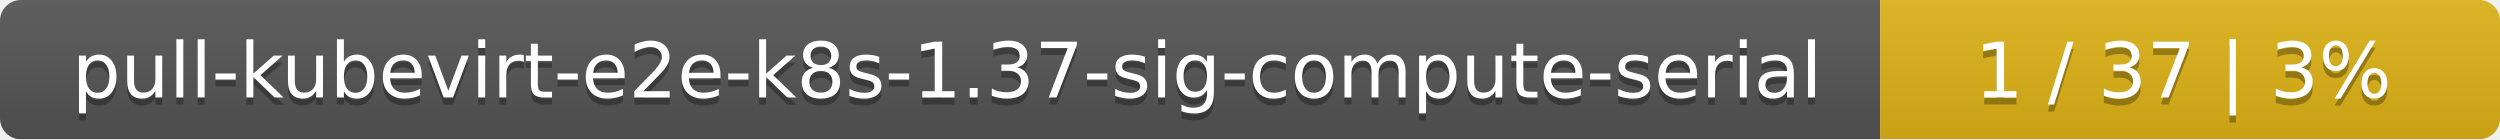
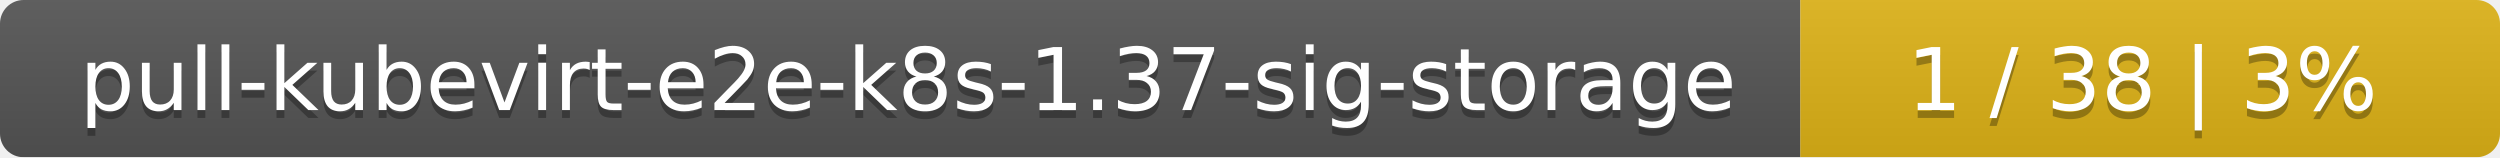
- <svg xmlns="http://www.w3.org/2000/svg" width="359" height="20">
+ <svg xmlns="http://www.w3.org/2000/svg" width="318" height="20">
  <linearGradient id="smooth" x2="0" y2="100%">
    <stop offset="0" stop-color="#bbb" stop-opacity=".1" />
    <stop offset="1" stop-opacity=".1" />
  </linearGradient>
  <mask id="round">
-     <rect width="359" height="20" rx="3" fill="#fff" />
+     <rect width="318" height="20" rx="3" fill="#fff" />
  </mask>
  <g mask="url(#round)">
-     <rect width="270" height="20" fill="#555" />
-     <rect x="270" width="89" height="20" fill="#dfb317" />
-     <rect width="359" height="20" fill="url(#smooth)" />
+     <rect width="229" height="20" fill="#555" />
+     <rect x="229" width="89" height="20" fill="#dfb317" />
+     <rect width="318" height="20" fill="url(#smooth)" />
  </g>
  <g fill="#fff" text-anchor="middle" font-family="DejaVu Sans,Verdana,Geneva,sans-serif" font-size="11">
-     <text x="136" y="15" fill="#010101" fill-opacity=".3">pull-kubevirt-e2e-k8s-1.37-sig-compute-serial</text>
-     <text x="136" y="14">pull-kubevirt-e2e-k8s-1.37-sig-compute-serial</text>
-     <text x="313.5" y="15" fill="#010101" fill-opacity=".3">1 / 37    |    3%</text>
-     <text x="313.5" y="14">1 / 37    |    3%</text>
+     <text x="115.5" y="15" fill="#010101" fill-opacity=".3">pull-kubevirt-e2e-k8s-1.37-sig-storage</text>
+     <text x="115.5" y="14">pull-kubevirt-e2e-k8s-1.37-sig-storage</text>
+     <text x="272.5" y="15" fill="#010101" fill-opacity=".3">1 / 38    |    3%</text>
+     <text x="272.5" y="14">1 / 38    |    3%</text>
  </g>
</svg>
